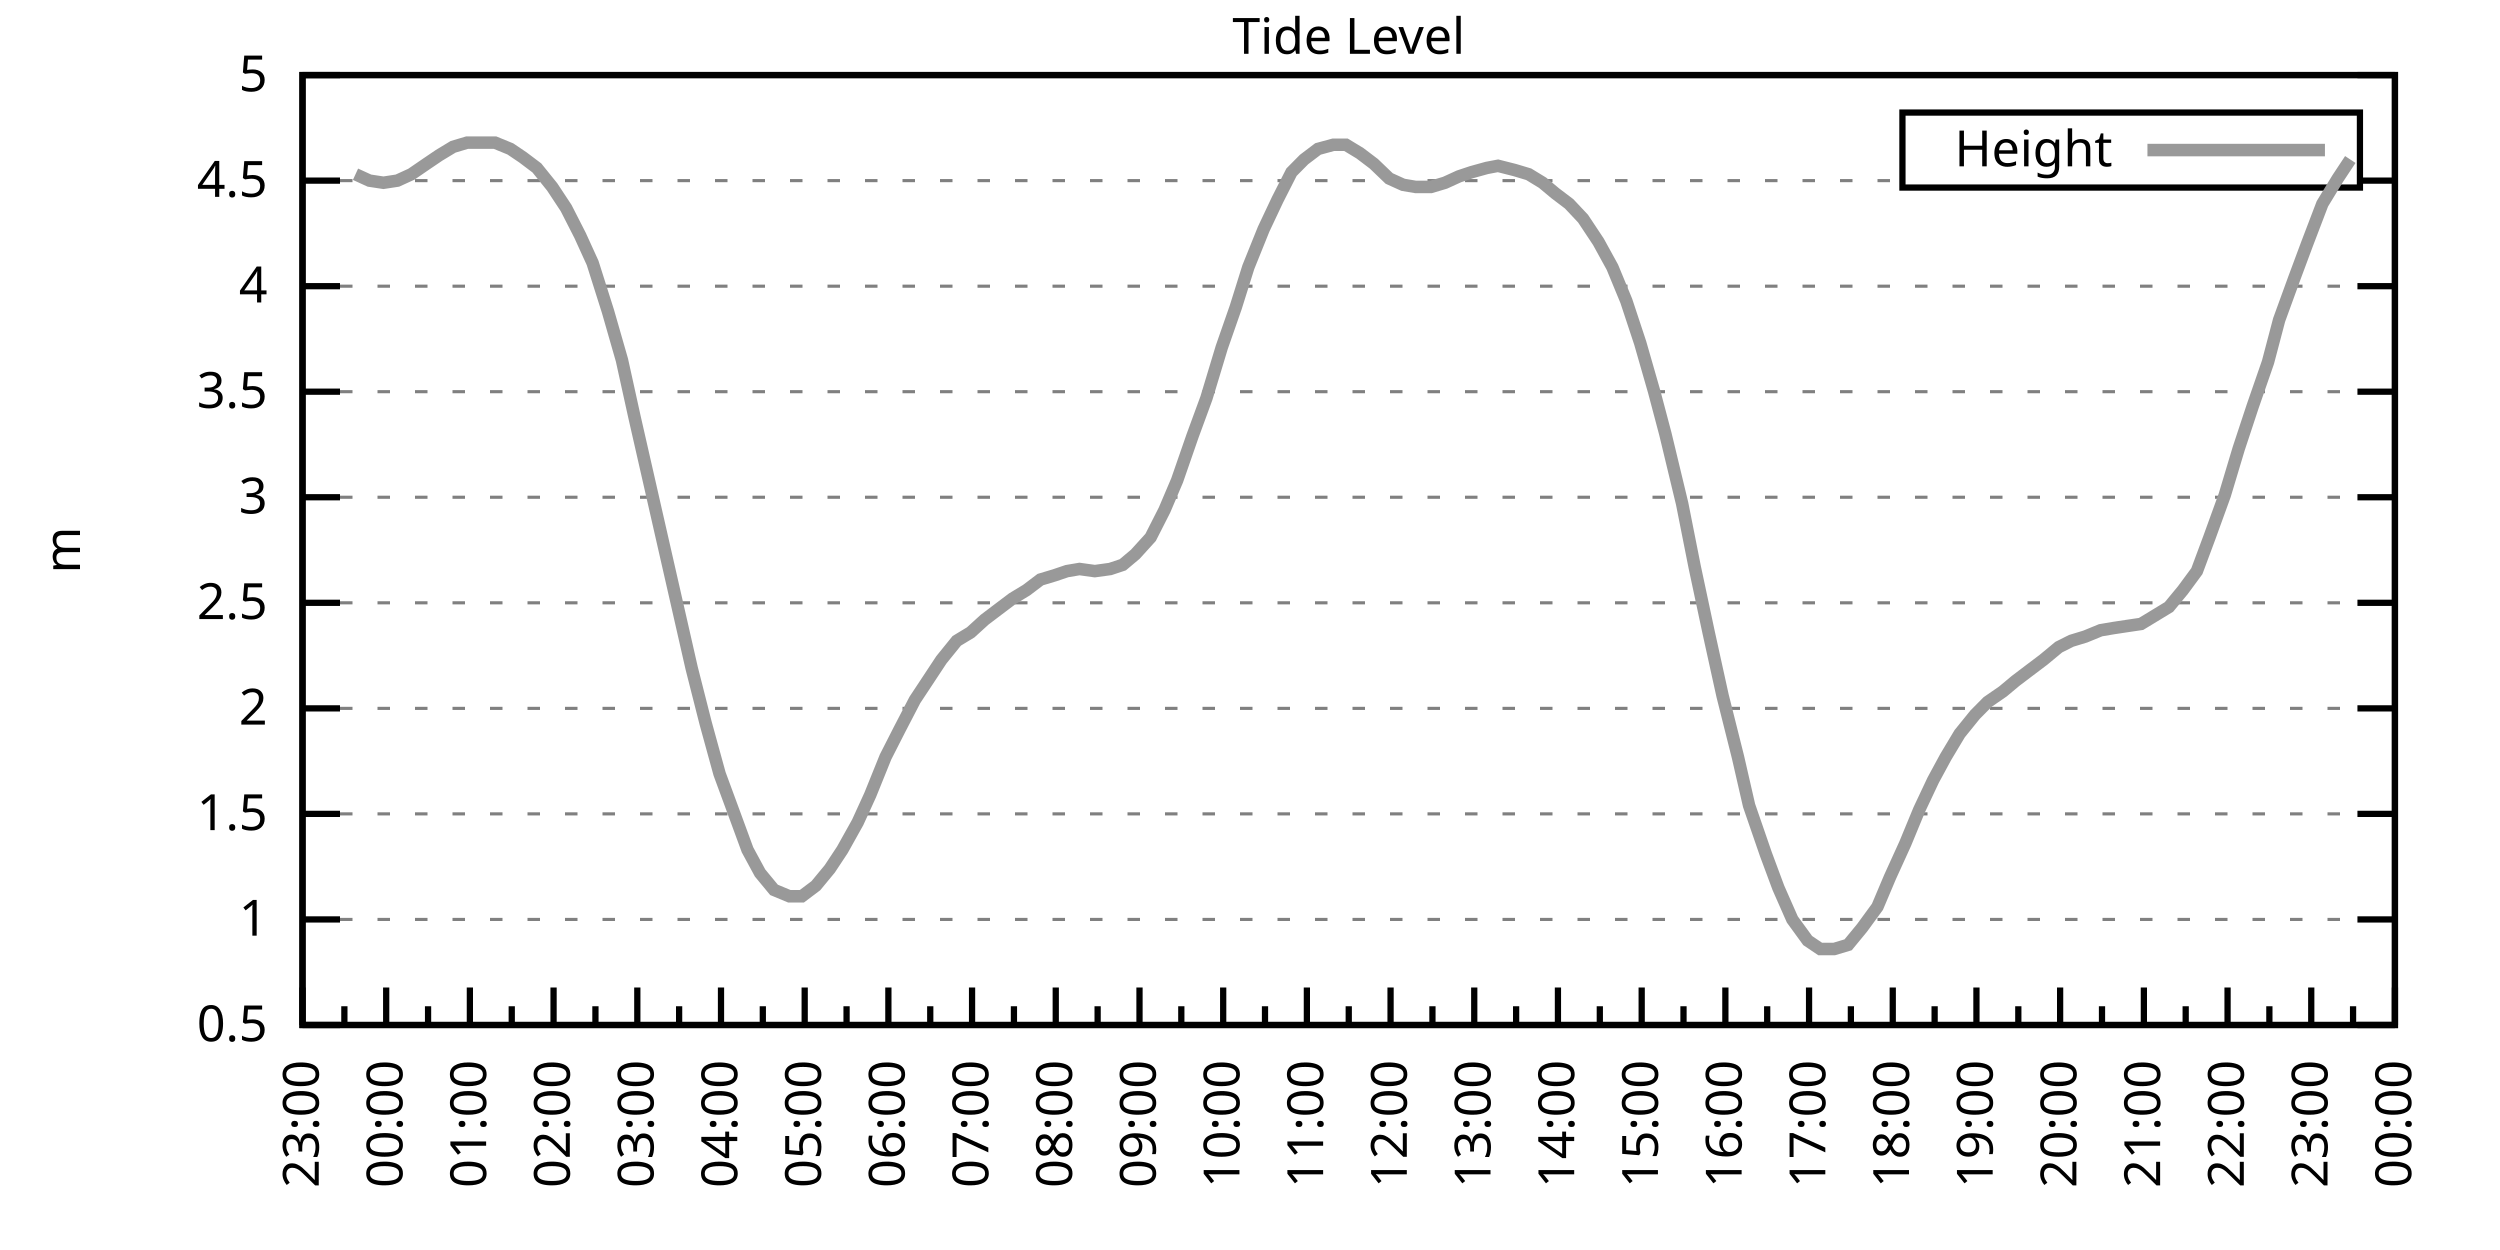
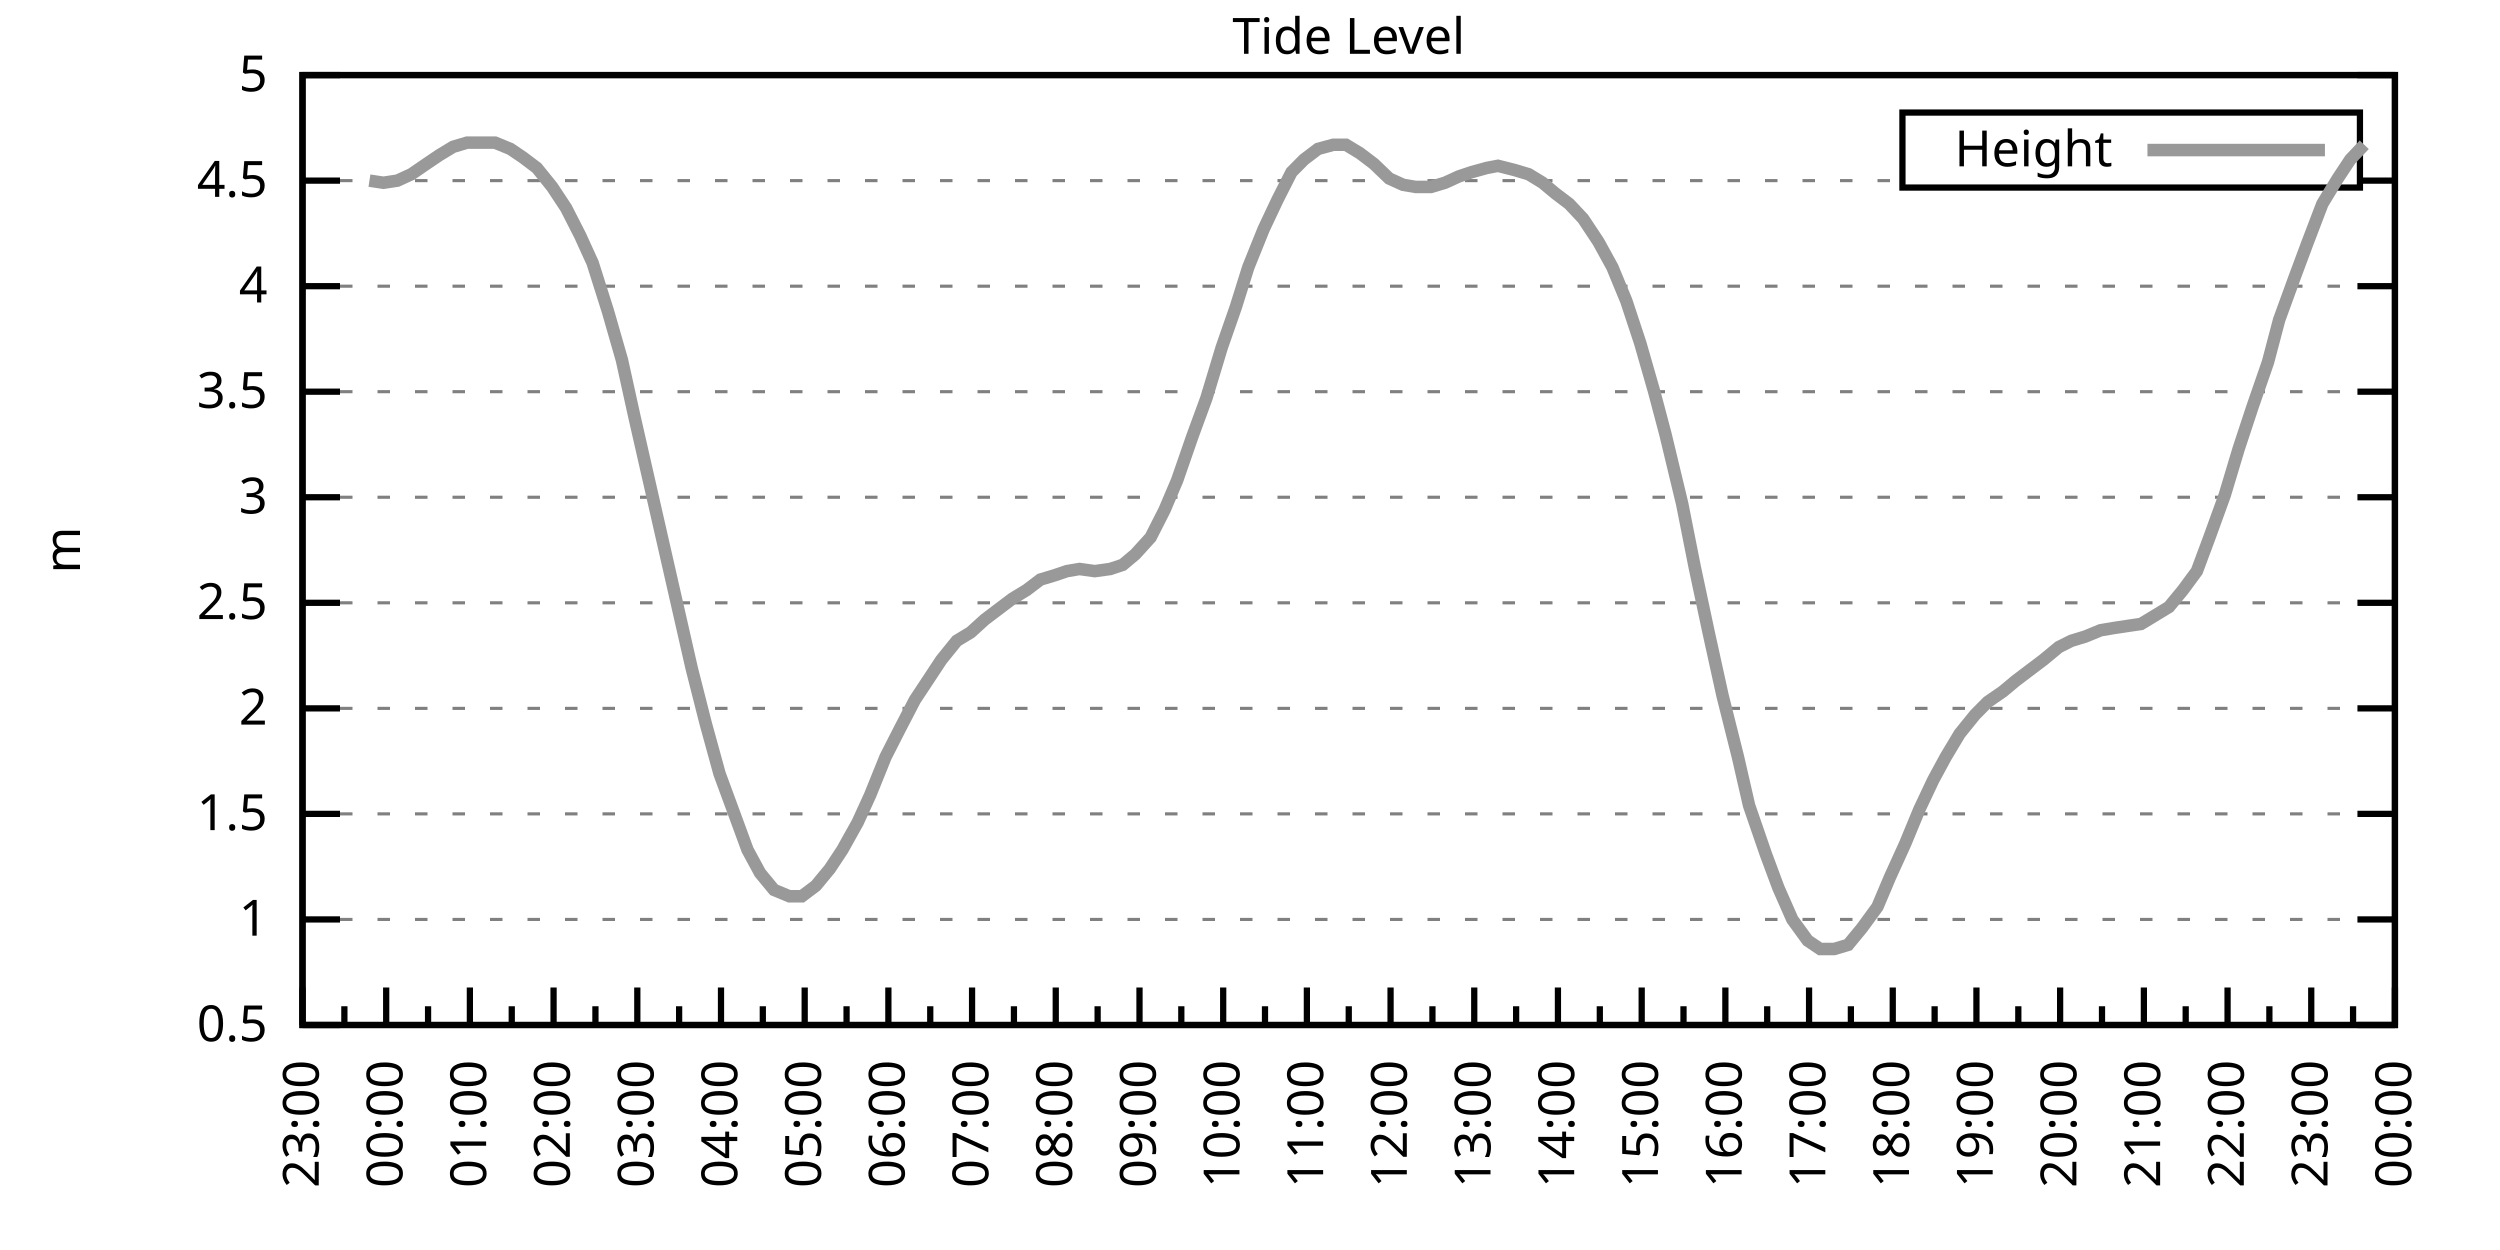
<svg xmlns="http://www.w3.org/2000/svg" xmlns:xlink="http://www.w3.org/1999/xlink" width="400" height="200" viewBox="0 0 400 200">
  <g id="gnuplot_canvas">
    <rect x="0" y="0" width="400" height="200" fill="none" />
    <defs>
      <circle id="gpDot" r="0.5" stroke-width="0.5" stroke="currentColor" />
      <path id="gpPt0" stroke-width="0.333" stroke="currentColor" d="M-1,0 h2 M0,-1 v2" />
      <path id="gpPt1" stroke-width="0.333" stroke="currentColor" d="M-1,-1 L1,1 M1,-1 L-1,1" />
      <path id="gpPt2" stroke-width="0.333" stroke="currentColor" d="M-1,0 L1,0 M0,-1 L0,1 M-1,-1 L1,1 M-1,1 L1,-1" />
      <rect id="gpPt3" stroke-width="0.333" stroke="currentColor" x="-1" y="-1" width="2" height="2" />
      <rect id="gpPt4" stroke-width="0.333" stroke="currentColor" fill="currentColor" x="-1" y="-1" width="2" height="2" />
      <circle id="gpPt5" stroke-width="0.333" stroke="currentColor" cx="0" cy="0" r="1" />
      <use xlink:href="#gpPt5" id="gpPt6" fill="currentColor" stroke="none" />
      <path id="gpPt7" stroke-width="0.333" stroke="currentColor" d="M0,-1.33 L-1.33,0.67 L1.33,0.67 z" />
      <use xlink:href="#gpPt7" id="gpPt8" fill="currentColor" stroke="none" />
      <use xlink:href="#gpPt7" id="gpPt9" stroke="currentColor" transform="rotate(180)" />
      <use xlink:href="#gpPt9" id="gpPt10" fill="currentColor" stroke="none" />
      <use xlink:href="#gpPt3" id="gpPt11" stroke="currentColor" transform="rotate(45)" />
      <use xlink:href="#gpPt11" id="gpPt12" fill="currentColor" stroke="none" />
      <path id="gpPt13" stroke-width="0.333" stroke="currentColor" d="M0,1.330 L1.265,0.411 L0.782,-1.067 L-0.782,-1.076 L-1.265,0.411 z" />
      <use xlink:href="#gpPt13" id="gpPt14" fill="currentColor" stroke="none" />
      <filter id="textbox" filterUnits="objectBoundingBox" x="0" y="0" height="1" width="1">
        <feFlood flood-color="white" flood-opacity="1" result="bgnd" />
        <feComposite in="SourceGraphic" in2="bgnd" operator="atop" />
      </filter>
      <filter id="greybox" filterUnits="objectBoundingBox" x="0" y="0" height="1" width="1">
        <feFlood flood-color="lightgrey" flood-opacity="1" result="grey" />
        <feComposite in="SourceGraphic" in2="grey" operator="atop" />
      </filter>
    </defs>
    <g fill="none" color="white" stroke="currentColor" stroke-width="1.00" stroke-linecap="butt" stroke-linejoin="miter">
</g>
    <g fill="none" color="black" stroke="currentColor" stroke-width="1.00" stroke-linecap="butt" stroke-linejoin="miter">
      <g stroke="none" shape-rendering="crispEdges">
        <polygon fill="rgb(255, 255, 255)" points="48.40,164.00 383.18,164.00 383.18,12.02 48.40,12.02 " />
      </g>
    </g>
    <g fill="none" color="black" stroke="currentColor" stroke-width="1.00" stroke-linecap="butt" stroke-linejoin="miter">
</g>
    <g fill="none" color="black" stroke="black" stroke-width="0.50" stroke-linecap="butt" stroke-linejoin="miter">
</g>
    <g fill="none" color="gray" stroke="currentColor" stroke-width="0.50" stroke-linecap="butt" stroke-linejoin="miter">
      <path stroke="gray" stroke-dasharray="2,4" class="gridline" d="M48.40,164.00 L383.19,164.00  " />
    </g>
    <g fill="none" color="gray" stroke="gray" stroke-width="1.00" stroke-linecap="butt" stroke-linejoin="miter">
</g>
    <g fill="none" color="black" stroke="currentColor" stroke-width="1.00" stroke-linecap="butt" stroke-linejoin="miter">
      <path stroke="black" d="M48.40,164.00 L54.40,164.00 M383.19,164.00 L377.19,164.00  " />
      <g transform="translate(42.80,166.60)" stroke="none" fill="black" font-family="Sans" font-size="8.00" text-anchor="end">
        <text>
          <tspan font-family="Sans"> 0.5</tspan>
        </text>
      </g>
    </g>
    <g fill="none" color="black" stroke="currentColor" stroke-width="1.00" stroke-linecap="butt" stroke-linejoin="miter">
</g>
    <g fill="none" color="black" stroke="black" stroke-width="0.50" stroke-linecap="butt" stroke-linejoin="miter">
</g>
    <g fill="none" color="gray" stroke="currentColor" stroke-width="0.50" stroke-linecap="butt" stroke-linejoin="miter">
      <path stroke="gray" stroke-dasharray="2,4" class="gridline" d="M48.40,147.11 L383.19,147.11  " />
    </g>
    <g fill="none" color="gray" stroke="gray" stroke-width="1.00" stroke-linecap="butt" stroke-linejoin="miter">
</g>
    <g fill="none" color="black" stroke="currentColor" stroke-width="1.00" stroke-linecap="butt" stroke-linejoin="miter">
      <path stroke="black" d="M48.40,147.11 L54.40,147.11 M383.19,147.11 L377.19,147.11  " />
      <g transform="translate(42.80,149.71)" stroke="none" fill="black" font-family="Sans" font-size="8.00" text-anchor="end">
        <text>
          <tspan font-family="Sans"> 1</tspan>
        </text>
      </g>
    </g>
    <g fill="none" color="black" stroke="currentColor" stroke-width="1.00" stroke-linecap="butt" stroke-linejoin="miter">
</g>
    <g fill="none" color="black" stroke="black" stroke-width="0.50" stroke-linecap="butt" stroke-linejoin="miter">
</g>
    <g fill="none" color="gray" stroke="currentColor" stroke-width="0.50" stroke-linecap="butt" stroke-linejoin="miter">
      <path stroke="gray" stroke-dasharray="2,4" class="gridline" d="M48.40,130.22 L383.19,130.22  " />
    </g>
    <g fill="none" color="gray" stroke="gray" stroke-width="1.00" stroke-linecap="butt" stroke-linejoin="miter">
</g>
    <g fill="none" color="black" stroke="currentColor" stroke-width="1.00" stroke-linecap="butt" stroke-linejoin="miter">
      <path stroke="black" d="M48.40,130.22 L54.40,130.22 M383.19,130.22 L377.19,130.22  " />
      <g transform="translate(42.80,132.82)" stroke="none" fill="black" font-family="Sans" font-size="8.00" text-anchor="end">
        <text>
          <tspan font-family="Sans"> 1.5</tspan>
        </text>
      </g>
    </g>
    <g fill="none" color="black" stroke="currentColor" stroke-width="1.00" stroke-linecap="butt" stroke-linejoin="miter">
</g>
    <g fill="none" color="black" stroke="black" stroke-width="0.50" stroke-linecap="butt" stroke-linejoin="miter">
</g>
    <g fill="none" color="gray" stroke="currentColor" stroke-width="0.50" stroke-linecap="butt" stroke-linejoin="miter">
      <path stroke="gray" stroke-dasharray="2,4" class="gridline" d="M48.40,113.34 L383.19,113.34  " />
    </g>
    <g fill="none" color="gray" stroke="gray" stroke-width="1.00" stroke-linecap="butt" stroke-linejoin="miter">
</g>
    <g fill="none" color="black" stroke="currentColor" stroke-width="1.00" stroke-linecap="butt" stroke-linejoin="miter">
      <path stroke="black" d="M48.40,113.34 L54.40,113.34 M383.19,113.34 L377.19,113.34  " />
      <g transform="translate(42.80,115.94)" stroke="none" fill="black" font-family="Sans" font-size="8.00" text-anchor="end">
        <text>
          <tspan font-family="Sans"> 2</tspan>
        </text>
      </g>
    </g>
    <g fill="none" color="black" stroke="currentColor" stroke-width="1.00" stroke-linecap="butt" stroke-linejoin="miter">
</g>
    <g fill="none" color="black" stroke="black" stroke-width="0.50" stroke-linecap="butt" stroke-linejoin="miter">
</g>
    <g fill="none" color="gray" stroke="currentColor" stroke-width="0.50" stroke-linecap="butt" stroke-linejoin="miter">
      <path stroke="gray" stroke-dasharray="2,4" class="gridline" d="M48.40,96.45 L383.19,96.45  " />
    </g>
    <g fill="none" color="gray" stroke="gray" stroke-width="1.00" stroke-linecap="butt" stroke-linejoin="miter">
</g>
    <g fill="none" color="black" stroke="currentColor" stroke-width="1.00" stroke-linecap="butt" stroke-linejoin="miter">
      <path stroke="black" d="M48.40,96.45 L54.40,96.45 M383.19,96.45 L377.19,96.45  " />
      <g transform="translate(42.80,99.05)" stroke="none" fill="black" font-family="Sans" font-size="8.00" text-anchor="end">
        <text>
          <tspan font-family="Sans"> 2.5</tspan>
        </text>
      </g>
    </g>
    <g fill="none" color="black" stroke="currentColor" stroke-width="1.00" stroke-linecap="butt" stroke-linejoin="miter">
</g>
    <g fill="none" color="black" stroke="black" stroke-width="0.50" stroke-linecap="butt" stroke-linejoin="miter">
</g>
    <g fill="none" color="gray" stroke="currentColor" stroke-width="0.50" stroke-linecap="butt" stroke-linejoin="miter">
      <path stroke="gray" stroke-dasharray="2,4" class="gridline" d="M48.40,79.56 L383.19,79.56  " />
    </g>
    <g fill="none" color="gray" stroke="gray" stroke-width="1.00" stroke-linecap="butt" stroke-linejoin="miter">
</g>
    <g fill="none" color="black" stroke="currentColor" stroke-width="1.00" stroke-linecap="butt" stroke-linejoin="miter">
      <path stroke="black" d="M48.40,79.56 L54.40,79.56 M383.19,79.56 L377.19,79.56  " />
      <g transform="translate(42.80,82.16)" stroke="none" fill="black" font-family="Sans" font-size="8.00" text-anchor="end">
        <text>
          <tspan font-family="Sans"> 3</tspan>
        </text>
      </g>
    </g>
    <g fill="none" color="black" stroke="currentColor" stroke-width="1.00" stroke-linecap="butt" stroke-linejoin="miter">
</g>
    <g fill="none" color="black" stroke="black" stroke-width="0.50" stroke-linecap="butt" stroke-linejoin="miter">
</g>
    <g fill="none" color="gray" stroke="currentColor" stroke-width="0.50" stroke-linecap="butt" stroke-linejoin="miter">
      <path stroke="gray" stroke-dasharray="2,4" class="gridline" d="M48.40,62.67 L383.19,62.67  " />
    </g>
    <g fill="none" color="gray" stroke="gray" stroke-width="1.00" stroke-linecap="butt" stroke-linejoin="miter">
</g>
    <g fill="none" color="black" stroke="currentColor" stroke-width="1.00" stroke-linecap="butt" stroke-linejoin="miter">
      <path stroke="black" d="M48.40,62.67 L54.40,62.67 M383.19,62.67 L377.19,62.67  " />
      <g transform="translate(42.80,65.27)" stroke="none" fill="black" font-family="Sans" font-size="8.00" text-anchor="end">
        <text>
          <tspan font-family="Sans"> 3.5</tspan>
        </text>
      </g>
    </g>
    <g fill="none" color="black" stroke="currentColor" stroke-width="1.00" stroke-linecap="butt" stroke-linejoin="miter">
</g>
    <g fill="none" color="black" stroke="black" stroke-width="0.50" stroke-linecap="butt" stroke-linejoin="miter">
</g>
    <g fill="none" color="gray" stroke="currentColor" stroke-width="0.50" stroke-linecap="butt" stroke-linejoin="miter">
      <path stroke="gray" stroke-dasharray="2,4" class="gridline" d="M48.40,45.79 L383.19,45.79  " />
    </g>
    <g fill="none" color="gray" stroke="gray" stroke-width="1.00" stroke-linecap="butt" stroke-linejoin="miter">
</g>
    <g fill="none" color="black" stroke="currentColor" stroke-width="1.00" stroke-linecap="butt" stroke-linejoin="miter">
      <path stroke="black" d="M48.40,45.79 L54.40,45.79 M383.19,45.79 L377.19,45.79  " />
      <g transform="translate(42.80,48.39)" stroke="none" fill="black" font-family="Sans" font-size="8.00" text-anchor="end">
        <text>
          <tspan font-family="Sans"> 4</tspan>
        </text>
      </g>
    </g>
    <g fill="none" color="black" stroke="currentColor" stroke-width="1.00" stroke-linecap="butt" stroke-linejoin="miter">
</g>
    <g fill="none" color="black" stroke="black" stroke-width="0.50" stroke-linecap="butt" stroke-linejoin="miter">
</g>
    <g fill="none" color="gray" stroke="currentColor" stroke-width="0.50" stroke-linecap="butt" stroke-linejoin="miter">
      <path stroke="gray" stroke-dasharray="2,4" class="gridline" d="M48.40,28.90 L304.39,28.90 M377.59,28.90 L383.19,28.90  " />
    </g>
    <g fill="none" color="gray" stroke="gray" stroke-width="1.00" stroke-linecap="butt" stroke-linejoin="miter">
</g>
    <g fill="none" color="black" stroke="currentColor" stroke-width="1.00" stroke-linecap="butt" stroke-linejoin="miter">
      <path stroke="black" d="M48.40,28.90 L54.40,28.90 M383.19,28.90 L377.19,28.90  " />
      <g transform="translate(42.80,31.50)" stroke="none" fill="black" font-family="Sans" font-size="8.00" text-anchor="end">
        <text>
          <tspan font-family="Sans"> 4.5</tspan>
        </text>
      </g>
    </g>
    <g fill="none" color="black" stroke="currentColor" stroke-width="1.00" stroke-linecap="butt" stroke-linejoin="miter">
</g>
    <g fill="none" color="black" stroke="black" stroke-width="0.50" stroke-linecap="butt" stroke-linejoin="miter">
</g>
    <g fill="none" color="gray" stroke="currentColor" stroke-width="0.50" stroke-linecap="butt" stroke-linejoin="miter">
      <path stroke="gray" stroke-dasharray="2,4" class="gridline" d="M48.40,12.01 L383.19,12.01  " />
    </g>
    <g fill="none" color="gray" stroke="gray" stroke-width="1.00" stroke-linecap="butt" stroke-linejoin="miter">
</g>
    <g fill="none" color="black" stroke="currentColor" stroke-width="1.00" stroke-linecap="butt" stroke-linejoin="miter">
      <path stroke="black" d="M48.40,12.01 L54.40,12.01 M383.19,12.01 L377.19,12.01  " />
      <g transform="translate(42.80,14.61)" stroke="none" fill="black" font-family="Sans" font-size="8.00" text-anchor="end">
        <text>
          <tspan font-family="Sans"> 5</tspan>
        </text>
      </g>
    </g>
    <g fill="none" color="black" stroke="currentColor" stroke-width="1.00" stroke-linecap="butt" stroke-linejoin="miter">
      <path stroke="black" d="M48.40,164.00 L48.40,158.00  " />
      <g transform="translate(51.00,169.60) rotate(270)" stroke="none" fill="black" font-family="Sans" font-size="8.00" text-anchor="end">
        <text>
          <tspan font-family="Sans">23:00</tspan>
        </text>
      </g>
    </g>
    <g fill="none" color="black" stroke="currentColor" stroke-width="1.00" stroke-linecap="butt" stroke-linejoin="miter">
      <path stroke="black" d="M55.10,164.00 L55.10,161.00 M61.79,164.00 L61.79,158.00  " />
      <g transform="translate(64.39,169.60) rotate(270)" stroke="none" fill="black" font-family="Sans" font-size="8.00" text-anchor="end">
        <text>
          <tspan font-family="Sans">00:00</tspan>
        </text>
      </g>
    </g>
    <g fill="none" color="black" stroke="currentColor" stroke-width="1.00" stroke-linecap="butt" stroke-linejoin="miter">
      <path stroke="black" d="M68.49,164.00 L68.49,161.00 M75.18,164.00 L75.18,158.00  " />
      <g transform="translate(77.78,169.60) rotate(270)" stroke="none" fill="black" font-family="Sans" font-size="8.00" text-anchor="end">
        <text>
          <tspan font-family="Sans">01:00</tspan>
        </text>
      </g>
    </g>
    <g fill="none" color="black" stroke="currentColor" stroke-width="1.00" stroke-linecap="butt" stroke-linejoin="miter">
      <path stroke="black" d="M81.88,164.00 L81.88,161.00 M88.57,164.00 L88.57,158.00  " />
      <g transform="translate(91.17,169.60) rotate(270)" stroke="none" fill="black" font-family="Sans" font-size="8.00" text-anchor="end">
        <text>
          <tspan font-family="Sans">02:00</tspan>
        </text>
      </g>
    </g>
    <g fill="none" color="black" stroke="currentColor" stroke-width="1.00" stroke-linecap="butt" stroke-linejoin="miter">
      <path stroke="black" d="M95.27,164.00 L95.27,161.00 M101.97,164.00 L101.97,158.00  " />
      <g transform="translate(104.57,169.60) rotate(270)" stroke="none" fill="black" font-family="Sans" font-size="8.00" text-anchor="end">
        <text>
          <tspan font-family="Sans">03:00</tspan>
        </text>
      </g>
    </g>
    <g fill="none" color="black" stroke="currentColor" stroke-width="1.00" stroke-linecap="butt" stroke-linejoin="miter">
      <path stroke="black" d="M108.66,164.00 L108.66,161.00 M115.36,164.00 L115.36,158.00  " />
      <g transform="translate(117.96,169.60) rotate(270)" stroke="none" fill="black" font-family="Sans" font-size="8.00" text-anchor="end">
        <text>
          <tspan font-family="Sans">04:00</tspan>
        </text>
      </g>
    </g>
    <g fill="none" color="black" stroke="currentColor" stroke-width="1.00" stroke-linecap="butt" stroke-linejoin="miter">
      <path stroke="black" d="M122.05,164.00 L122.05,161.00 M128.75,164.00 L128.75,158.00  " />
      <g transform="translate(131.35,169.60) rotate(270)" stroke="none" fill="black" font-family="Sans" font-size="8.00" text-anchor="end">
        <text>
          <tspan font-family="Sans">05:00</tspan>
        </text>
      </g>
    </g>
    <g fill="none" color="black" stroke="currentColor" stroke-width="1.00" stroke-linecap="butt" stroke-linejoin="miter">
      <path stroke="black" d="M135.45,164.00 L135.45,161.00 M142.14,164.00 L142.14,158.00  " />
      <g transform="translate(144.74,169.60) rotate(270)" stroke="none" fill="black" font-family="Sans" font-size="8.00" text-anchor="end">
        <text>
          <tspan font-family="Sans">06:00</tspan>
        </text>
      </g>
    </g>
    <g fill="none" color="black" stroke="currentColor" stroke-width="1.00" stroke-linecap="butt" stroke-linejoin="miter">
      <path stroke="black" d="M148.84,164.00 L148.84,161.00 M155.53,164.00 L155.53,158.00  " />
      <g transform="translate(158.13,169.60) rotate(270)" stroke="none" fill="black" font-family="Sans" font-size="8.00" text-anchor="end">
        <text>
          <tspan font-family="Sans">07:00</tspan>
        </text>
      </g>
    </g>
    <g fill="none" color="black" stroke="currentColor" stroke-width="1.00" stroke-linecap="butt" stroke-linejoin="miter">
      <path stroke="black" d="M162.23,164.00 L162.23,161.00 M168.92,164.00 L168.92,158.00  " />
      <g transform="translate(171.52,169.60) rotate(270)" stroke="none" fill="black" font-family="Sans" font-size="8.00" text-anchor="end">
        <text>
          <tspan font-family="Sans">08:00</tspan>
        </text>
      </g>
    </g>
    <g fill="none" color="black" stroke="currentColor" stroke-width="1.00" stroke-linecap="butt" stroke-linejoin="miter">
      <path stroke="black" d="M175.62,164.00 L175.62,161.00 M182.32,164.00 L182.32,158.00  " />
      <g transform="translate(184.92,169.60) rotate(270)" stroke="none" fill="black" font-family="Sans" font-size="8.00" text-anchor="end">
        <text>
          <tspan font-family="Sans">09:00</tspan>
        </text>
      </g>
    </g>
    <g fill="none" color="black" stroke="currentColor" stroke-width="1.00" stroke-linecap="butt" stroke-linejoin="miter">
      <path stroke="black" d="M189.01,164.00 L189.01,161.00 M195.71,164.00 L195.71,158.00  " />
      <g transform="translate(198.31,169.60) rotate(270)" stroke="none" fill="black" font-family="Sans" font-size="8.00" text-anchor="end">
        <text>
          <tspan font-family="Sans">10:00</tspan>
        </text>
      </g>
    </g>
    <g fill="none" color="black" stroke="currentColor" stroke-width="1.00" stroke-linecap="butt" stroke-linejoin="miter">
      <path stroke="black" d="M202.40,164.00 L202.40,161.00 M209.10,164.00 L209.10,158.00  " />
      <g transform="translate(211.70,169.60) rotate(270)" stroke="none" fill="black" font-family="Sans" font-size="8.00" text-anchor="end">
        <text>
          <tspan font-family="Sans">11:00</tspan>
        </text>
      </g>
    </g>
    <g fill="none" color="black" stroke="currentColor" stroke-width="1.00" stroke-linecap="butt" stroke-linejoin="miter">
      <path stroke="black" d="M215.80,164.00 L215.80,161.00 M222.49,164.00 L222.49,158.00  " />
      <g transform="translate(225.09,169.60) rotate(270)" stroke="none" fill="black" font-family="Sans" font-size="8.00" text-anchor="end">
        <text>
          <tspan font-family="Sans">12:00</tspan>
        </text>
      </g>
    </g>
    <g fill="none" color="black" stroke="currentColor" stroke-width="1.00" stroke-linecap="butt" stroke-linejoin="miter">
      <path stroke="black" d="M229.19,164.00 L229.19,161.00 M235.88,164.00 L235.88,158.00  " />
      <g transform="translate(238.48,169.60) rotate(270)" stroke="none" fill="black" font-family="Sans" font-size="8.00" text-anchor="end">
        <text>
          <tspan font-family="Sans">13:00</tspan>
        </text>
      </g>
    </g>
    <g fill="none" color="black" stroke="currentColor" stroke-width="1.00" stroke-linecap="butt" stroke-linejoin="miter">
      <path stroke="black" d="M242.58,164.00 L242.58,161.00 M249.27,164.00 L249.27,158.00  " />
      <g transform="translate(251.87,169.60) rotate(270)" stroke="none" fill="black" font-family="Sans" font-size="8.00" text-anchor="end">
        <text>
          <tspan font-family="Sans">14:00</tspan>
        </text>
      </g>
    </g>
    <g fill="none" color="black" stroke="currentColor" stroke-width="1.00" stroke-linecap="butt" stroke-linejoin="miter">
      <path stroke="black" d="M255.97,164.00 L255.97,161.00 M262.67,164.00 L262.67,158.00  " />
      <g transform="translate(265.27,169.60) rotate(270)" stroke="none" fill="black" font-family="Sans" font-size="8.00" text-anchor="end">
        <text>
          <tspan font-family="Sans">15:00</tspan>
        </text>
      </g>
    </g>
    <g fill="none" color="black" stroke="currentColor" stroke-width="1.00" stroke-linecap="butt" stroke-linejoin="miter">
      <path stroke="black" d="M269.36,164.00 L269.36,161.00 M276.06,164.00 L276.06,158.00  " />
      <g transform="translate(278.66,169.60) rotate(270)" stroke="none" fill="black" font-family="Sans" font-size="8.00" text-anchor="end">
        <text>
          <tspan font-family="Sans">16:00</tspan>
        </text>
      </g>
    </g>
    <g fill="none" color="black" stroke="currentColor" stroke-width="1.00" stroke-linecap="butt" stroke-linejoin="miter">
      <path stroke="black" d="M282.75,164.00 L282.75,161.00 M289.45,164.00 L289.45,158.00  " />
      <g transform="translate(292.05,169.60) rotate(270)" stroke="none" fill="black" font-family="Sans" font-size="8.00" text-anchor="end">
        <text>
          <tspan font-family="Sans">17:00</tspan>
        </text>
      </g>
    </g>
    <g fill="none" color="black" stroke="currentColor" stroke-width="1.00" stroke-linecap="butt" stroke-linejoin="miter">
      <path stroke="black" d="M296.14,164.00 L296.14,161.00 M302.84,164.00 L302.84,158.00  " />
      <g transform="translate(305.44,169.60) rotate(270)" stroke="none" fill="black" font-family="Sans" font-size="8.00" text-anchor="end">
        <text>
          <tspan font-family="Sans">18:00</tspan>
        </text>
      </g>
    </g>
    <g fill="none" color="black" stroke="currentColor" stroke-width="1.00" stroke-linecap="butt" stroke-linejoin="miter">
      <path stroke="black" d="M309.54,164.00 L309.54,161.00 M316.23,164.00 L316.23,158.00  " />
      <g transform="translate(318.83,169.60) rotate(270)" stroke="none" fill="black" font-family="Sans" font-size="8.00" text-anchor="end">
        <text>
          <tspan font-family="Sans">19:00</tspan>
        </text>
      </g>
    </g>
    <g fill="none" color="black" stroke="currentColor" stroke-width="1.00" stroke-linecap="butt" stroke-linejoin="miter">
      <path stroke="black" d="M322.93,164.00 L322.93,161.00 M329.62,164.00 L329.62,158.00  " />
      <g transform="translate(332.22,169.60) rotate(270)" stroke="none" fill="black" font-family="Sans" font-size="8.00" text-anchor="end">
        <text>
          <tspan font-family="Sans">20:00</tspan>
        </text>
      </g>
    </g>
    <g fill="none" color="black" stroke="currentColor" stroke-width="1.00" stroke-linecap="butt" stroke-linejoin="miter">
      <path stroke="black" d="M336.32,164.00 L336.32,161.00 M343.02,164.00 L343.02,158.00  " />
      <g transform="translate(345.62,169.60) rotate(270)" stroke="none" fill="black" font-family="Sans" font-size="8.00" text-anchor="end">
        <text>
          <tspan font-family="Sans">21:00</tspan>
        </text>
      </g>
    </g>
    <g fill="none" color="black" stroke="currentColor" stroke-width="1.00" stroke-linecap="butt" stroke-linejoin="miter">
      <path stroke="black" d="M349.71,164.00 L349.71,161.00 M356.41,164.00 L356.41,158.00  " />
      <g transform="translate(359.01,169.60) rotate(270)" stroke="none" fill="black" font-family="Sans" font-size="8.00" text-anchor="end">
        <text>
          <tspan font-family="Sans">22:00</tspan>
        </text>
      </g>
    </g>
    <g fill="none" color="black" stroke="currentColor" stroke-width="1.00" stroke-linecap="butt" stroke-linejoin="miter">
      <path stroke="black" d="M363.10,164.00 L363.10,161.00 M369.80,164.00 L369.80,158.00  " />
      <g transform="translate(372.40,169.60) rotate(270)" stroke="none" fill="black" font-family="Sans" font-size="8.00" text-anchor="end">
        <text>
          <tspan font-family="Sans">23:00</tspan>
        </text>
      </g>
    </g>
    <g fill="none" color="black" stroke="currentColor" stroke-width="1.00" stroke-linecap="butt" stroke-linejoin="miter">
      <path stroke="black" d="M376.49,164.00 L376.49,161.00 M383.19,164.00 L383.19,158.00  " />
      <g transform="translate(385.79,169.60) rotate(270)" stroke="none" fill="black" font-family="Sans" font-size="8.00" text-anchor="end">
        <text>
          <tspan font-family="Sans">00:00</tspan>
        </text>
      </g>
    </g>
    <g fill="none" color="black" stroke="currentColor" stroke-width="1.00" stroke-linecap="butt" stroke-linejoin="miter">
</g>
    <g fill="none" color="black" stroke="currentColor" stroke-width="1.00" stroke-linecap="butt" stroke-linejoin="miter">
      <path stroke="black" d="M48.40,12.01 L48.40,164.00 L383.19,164.00 L383.19,12.01 L48.40,12.01 Z  " />
    </g>
    <g fill="none" color="black" stroke="currentColor" stroke-width="1.00" stroke-linecap="butt" stroke-linejoin="miter">
      <g transform="translate(12.80,88.01) rotate(270)" stroke="none" fill="black" font-family="Sans" font-size="8.00" text-anchor="middle">
        <text>
          <tspan font-family="Sans">m</tspan>
        </text>
      </g>
    </g>
    <g fill="none" color="black" stroke="currentColor" stroke-width="1.00" stroke-linecap="butt" stroke-linejoin="miter">
</g>
    <g fill="none" color="black" stroke="currentColor" stroke-width="1.00" stroke-linecap="butt" stroke-linejoin="miter">
      <path stroke="black" d="M304.39,30.01 L304.39,18.01 L377.59,18.01 L377.59,30.01 L304.39,30.01 Z  " />
    </g>
    <g id="Tide_level_plot_1">
      <g fill="none" color="white" stroke="black" stroke-width="2.00" stroke-linecap="butt" stroke-linejoin="miter">
</g>
      <g fill="none" color="black" stroke="currentColor" stroke-width="2.00" stroke-linecap="butt" stroke-linejoin="miter">
        <g transform="translate(337.99,26.61)" stroke="none" fill="black" font-family="Sans" font-size="8.00" text-anchor="end">
          <text>
            <tspan font-family="Sans">Height</tspan>
          </text>
        </g>
      </g>
      <g fill="none" color="black" stroke="currentColor" stroke-width="2.00" stroke-linecap="butt" stroke-linejoin="miter">
-         <path stroke="rgb(153, 153, 153)" d="M343.59,24.01 L371.99,24.01 M56.88,27.88 L59.11,28.90 L61.35,29.24 L63.58,28.90 L65.81,27.88 L68.26,26.20   L70.27,24.84 L72.50,23.49 L74.74,22.82 L76.97,22.82 L79.20,22.82 L81.66,23.83 L83.66,25.18 L85.90,26.87   L88.35,29.91 L90.58,33.29 L92.82,37.68 L94.82,42.07 L97.28,49.84 L99.51,57.61 L101.52,66.73 L103.75,76.52   L105.98,86.32 L108.44,97.12 L110.67,106.92 L112.90,115.70 L115.13,123.81 L117.37,129.89 L119.60,135.97 L121.61,139.68   L123.84,142.38 L126.29,143.40 L128.30,143.40 L130.54,141.71 L132.77,139.01 L134.78,135.97 L137.23,131.58 L139.24,127.18   L141.69,121.11 L143.93,116.71 L146.38,111.99 L148.39,108.95 L150.62,105.57 L153.08,102.53 L155.31,101.18 L157.54,99.15   L159.77,97.46 L162.01,95.77 L164.24,94.42 L166.47,92.73 L168.70,92.06 L170.71,91.38 L172.72,91.04 L175.17,91.38   L177.63,91.04 L179.64,90.37 L181.65,88.68 L184.10,85.98 L186.33,81.59 L188.34,76.86 L190.80,69.77 L193.03,63.69   L195.48,55.58 L197.72,49.16 L199.73,42.75 L202.18,36.67 L204.41,31.94 L206.64,27.55 L208.65,25.52 L210.88,23.83   L213.34,23.16 L215.35,23.16 L217.58,24.51 L219.81,26.20 L222.27,28.56 L224.50,29.57 L226.51,29.91 L228.96,29.91   L231.20,29.24 L233.43,28.22 L235.44,27.55 L237.89,26.87 L239.68,26.53 L242.36,27.21 L244.59,27.88 L246.82,29.24   L248.83,30.92 L251.06,32.61 L253.29,34.98 L255.75,38.69 L257.98,42.75 L260.21,48.15 L262.44,54.90 L264.67,62.67   L266.46,69.43 L269.14,80.57 L271.15,90.71 L273.38,101.18 L275.61,111.31 L278.07,121.11 L279.85,128.87 L282.53,136.64   L284.54,142.05 L286.77,147.11 L289.23,150.49 L291.23,151.84 L293.47,151.84 L295.70,151.17 L297.93,148.46 L300.39,145.09   L302.39,140.36 L304.85,134.95 L307.08,129.55 L309.31,124.82 L311.32,121.11 L313.55,117.39 L316.01,114.35 L318.02,112.32   L320.47,110.63 L322.48,108.95 L324.71,107.26 L326.95,105.57 L329.40,103.54 L331.41,102.53 L333.64,101.85 L336.10,100.84   L338.10,100.50 L340.34,100.16 L342.57,99.83 L347.03,97.12 L349.26,94.42 L351.50,91.38 L353.51,85.98 L355.96,79.22   L358.19,71.79 L360.42,65.04 L362.88,57.94 L364.66,51.19 L367.12,44.43 L369.13,39.03 L371.58,32.61 L374.04,28.56   L376.05,25.52  " />
+         <path stroke="rgb(153, 153, 153)" d="M343.59,24.01 L371.99,24.01 M59.11,28.90 L61.35,29.24 L63.58,28.90 L65.81,27.88 L68.26,26.20 L70.27,24.84   L72.50,23.49 L74.74,22.82 L76.97,22.82 L79.20,22.82 L81.66,23.83 L83.66,25.18 L85.90,26.87 L88.35,29.91   L90.58,33.29 L92.82,37.68 L94.82,42.07 L97.28,49.84 L99.51,57.61 L101.52,66.73 L103.75,76.52 L105.98,86.32   L108.44,97.12 L110.67,106.92 L112.90,115.70 L115.13,123.81 L117.37,129.89 L119.60,135.97 L121.61,139.68 L123.84,142.38   L126.29,143.40 L128.30,143.40 L130.54,141.71 L132.77,139.01 L134.78,135.97 L137.23,131.58 L139.24,127.18 L141.69,121.11   L143.93,116.71 L146.38,111.99 L148.39,108.95 L150.62,105.57 L153.08,102.53 L155.31,101.18 L157.54,99.15 L159.77,97.46   L162.01,95.77 L164.24,94.42 L166.47,92.73 L168.70,92.06 L170.71,91.38 L172.72,91.04 L175.17,91.38 L177.63,91.04   L179.64,90.37 L181.65,88.68 L184.10,85.98 L186.33,81.59 L188.34,76.86 L190.80,69.77 L193.03,63.69 L195.48,55.58   L197.72,49.16 L199.73,42.75 L202.18,36.67 L204.41,31.94 L206.64,27.55 L208.65,25.52 L210.88,23.83 L213.34,23.16   L215.35,23.16 L217.58,24.51 L219.81,26.20 L222.27,28.56 L224.50,29.57 L226.51,29.91 L228.96,29.91 L231.20,29.24   L233.43,28.22 L235.44,27.55 L237.89,26.87 L239.68,26.53 L242.36,27.21 L244.59,27.88 L246.82,29.24 L248.83,30.92   L251.06,32.61 L253.29,34.98 L255.75,38.69 L257.98,42.75 L260.21,48.15 L262.44,54.90 L264.67,62.67 L266.46,69.43   L269.14,80.57 L271.15,90.71 L273.38,101.18 L275.61,111.31 L278.07,121.11 L279.85,128.87 L282.53,136.64 L284.54,142.05   L286.77,147.11 L289.23,150.49 L291.23,151.84 L293.47,151.84 L295.70,151.17 L297.93,148.46 L300.39,145.09 L302.39,140.36   L304.85,134.95 L307.08,129.55 L309.31,124.82 L311.32,121.11 L313.55,117.39 L316.01,114.35 L318.02,112.32 L320.47,110.63   L322.48,108.95 L324.71,107.26 L326.95,105.57 L329.40,103.54 L331.41,102.53 L333.64,101.85 L336.10,100.84 L338.10,100.50   L340.34,100.16 L342.57,99.83 L347.03,97.12 L349.26,94.42 L351.50,91.38 L353.51,85.98 L355.96,79.22 L358.19,71.79   L360.42,65.04 L362.88,57.94 L364.66,51.19 L367.12,44.43 L369.13,39.03 L371.58,32.61 L374.04,28.56 L376.05,25.52   L378.28,23.16  " />
      </g>
    </g>
    <g fill="none" color="black" stroke="currentColor" stroke-width="2.00" stroke-linecap="butt" stroke-linejoin="miter">
</g>
    <g fill="none" color="black" stroke="black" stroke-width="1.00" stroke-linecap="butt" stroke-linejoin="miter">
</g>
    <g fill="none" color="black" stroke="currentColor" stroke-width="1.00" stroke-linecap="butt" stroke-linejoin="miter">
      <path stroke="black" d="M48.40,12.01 L48.40,164.00 L383.19,164.00 L383.19,12.01 L48.40,12.01 Z  " />
    </g>
    <g fill="none" color="black" stroke="currentColor" stroke-width="1.00" stroke-linecap="butt" stroke-linejoin="miter">
      <g transform="translate(215.79,8.61)" stroke="none" fill="black" font-family="Sans" font-size="8.00" text-anchor="middle">
        <text>
          <tspan font-family="Sans">Tide Level</tspan>
        </text>
      </g>
    </g>
    <g fill="none" color="black" stroke="currentColor" stroke-width="1.00" stroke-linecap="butt" stroke-linejoin="miter">
</g>
  </g>
</svg>
